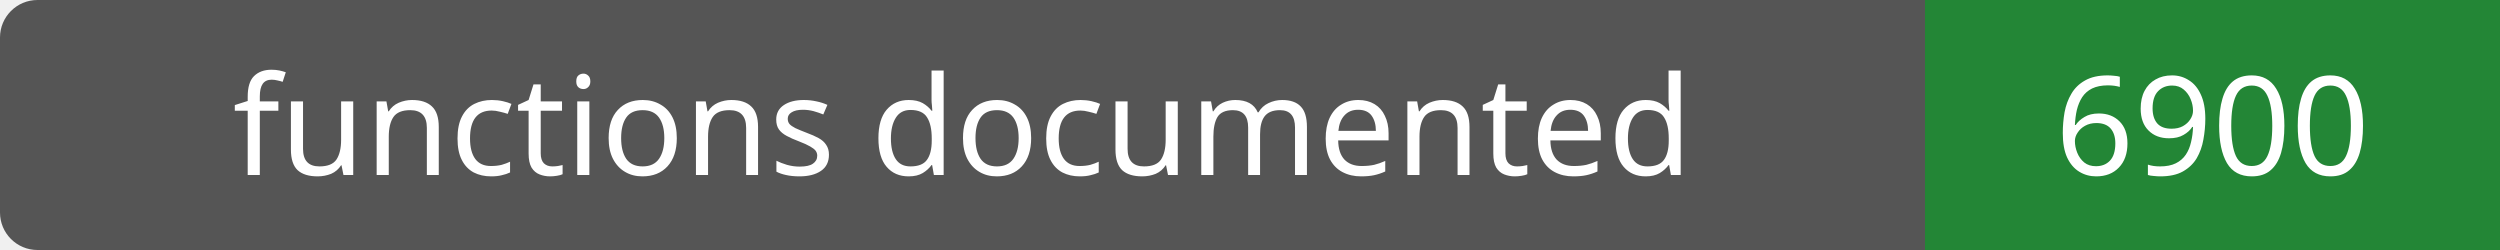
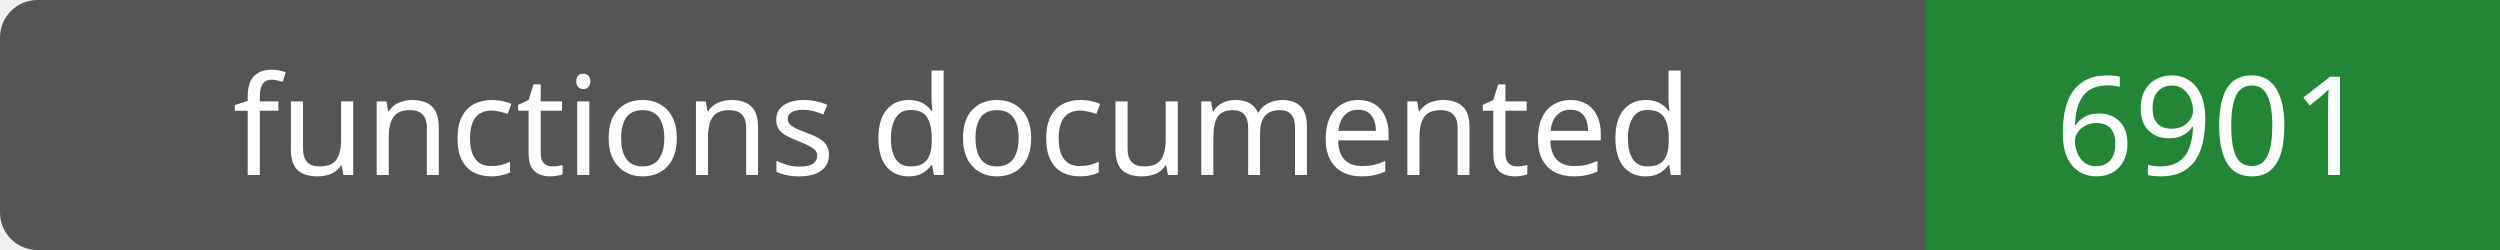
- <svg xmlns="http://www.w3.org/2000/svg" width="200" height="20" role="img" aria-label="functions documented: 6900">
+ <svg xmlns="http://www.w3.org/2000/svg" width="200" height="20" role="img" aria-label="functions documented: 6901">
  <rect width="200" height="20" rx="3" fill="#555" />
  <path fill="#238636" d="M154 0h46v20H154z" />
  <g fill="#fff" text-anchor="middle" font-family="Verdana,sans-serif" font-size="11">
    <text x="77.0" y="14">functions documented</text>
-     <text x="177.0" y="14">6900</text>
+     <text x="177.0" y="14">6901</text>
  </g>
</svg>
